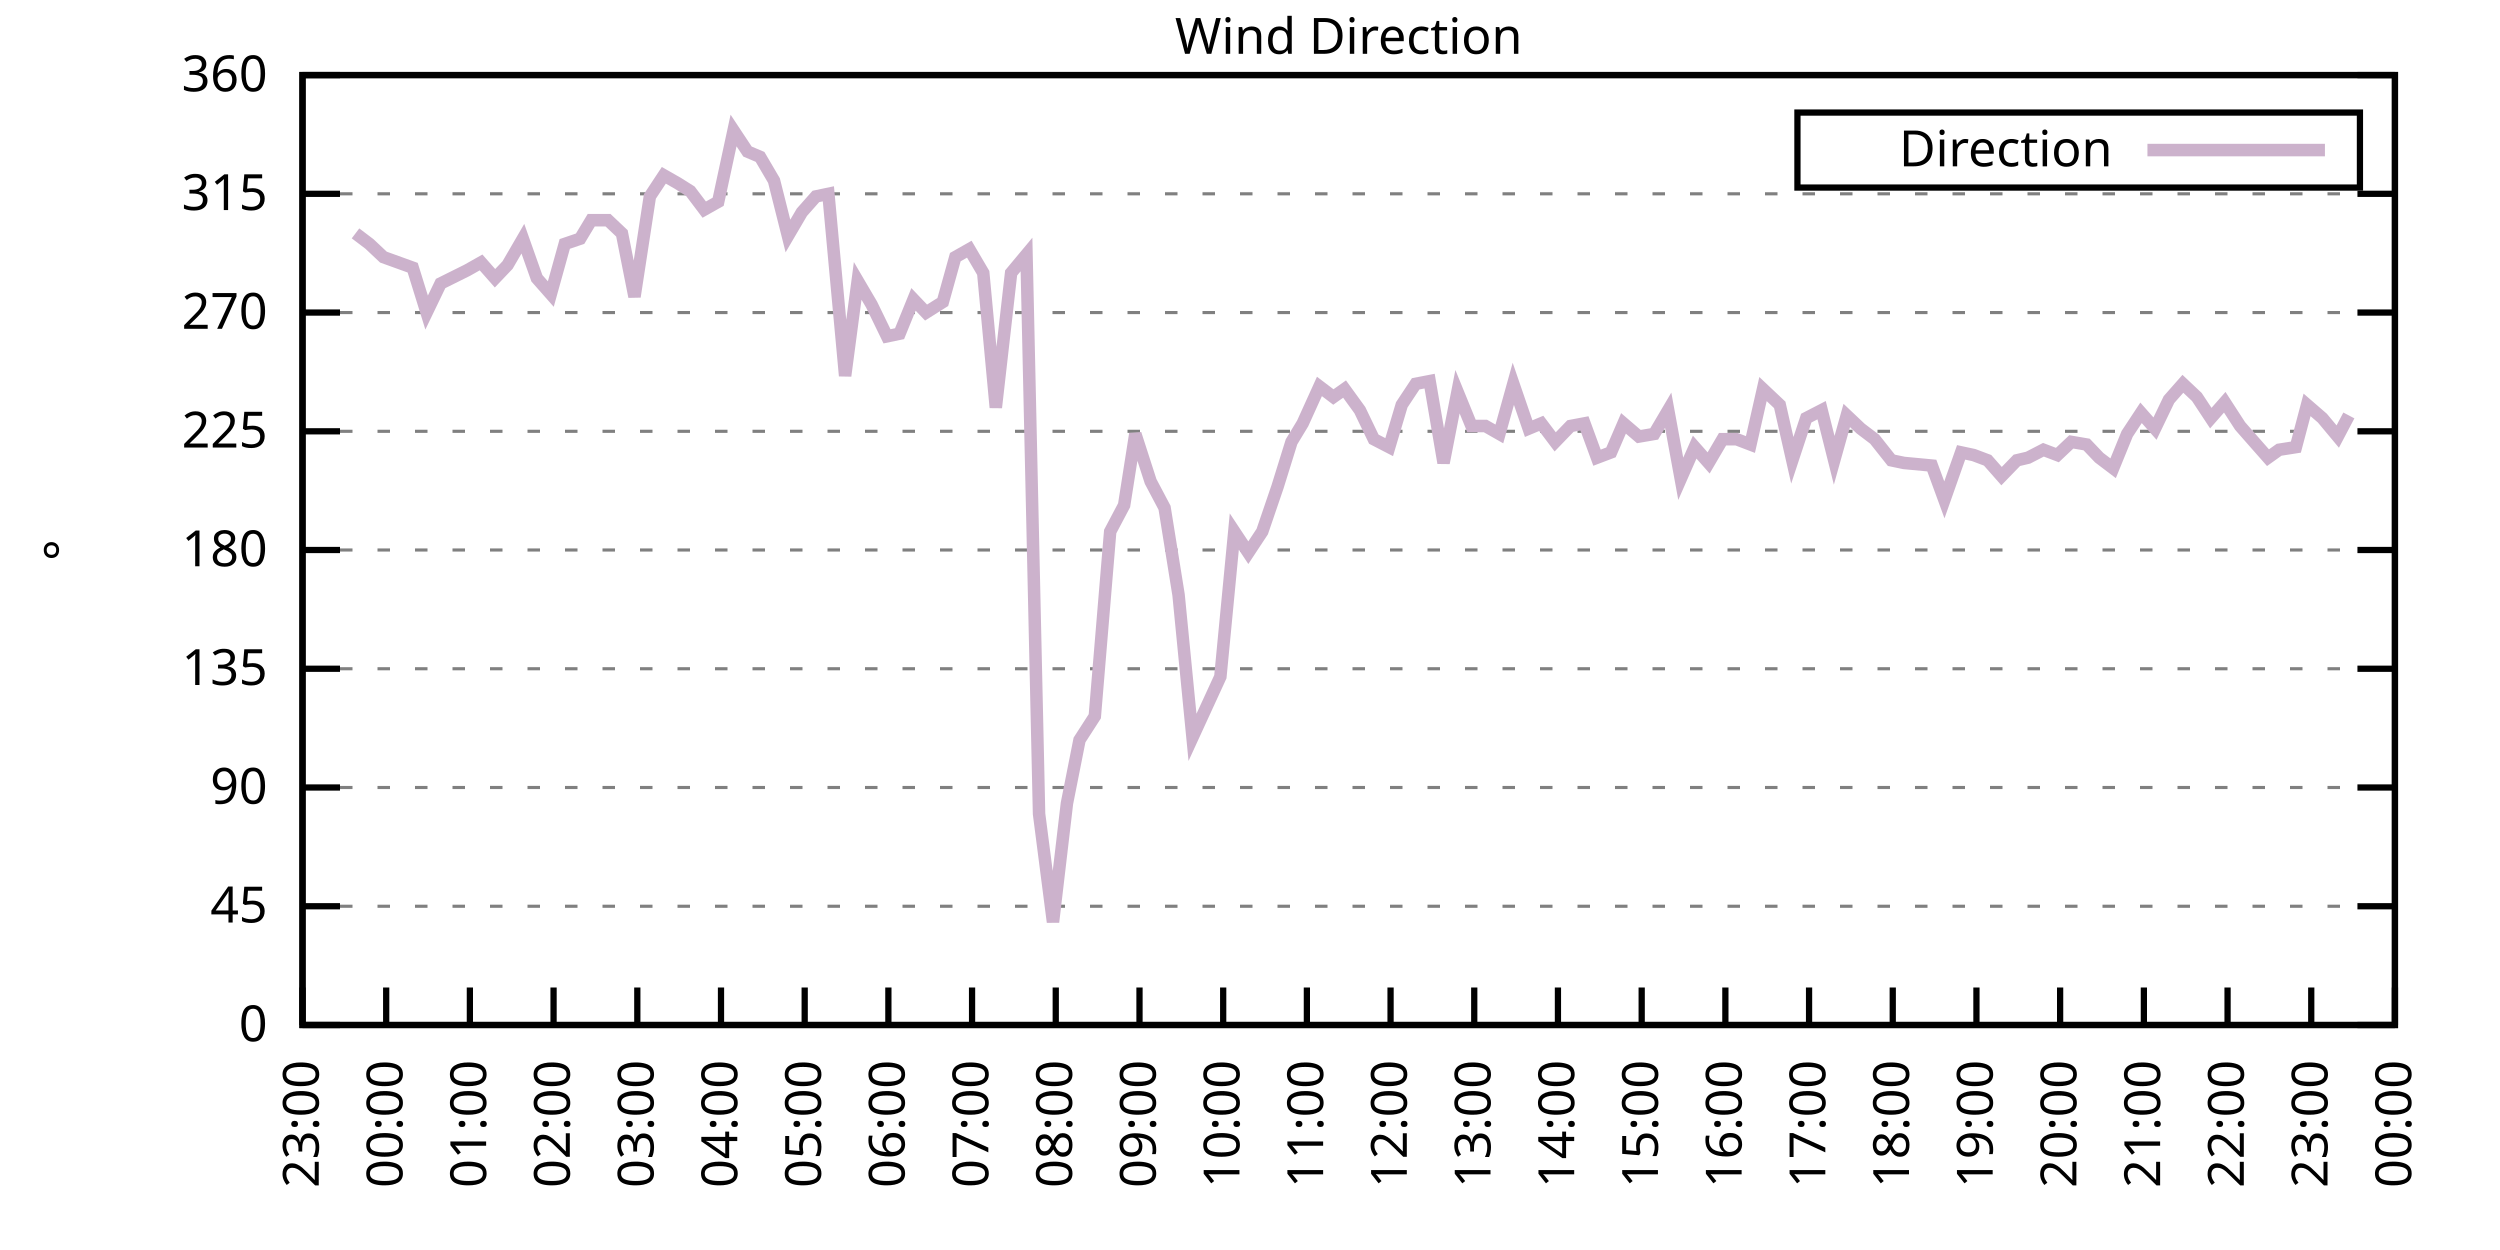
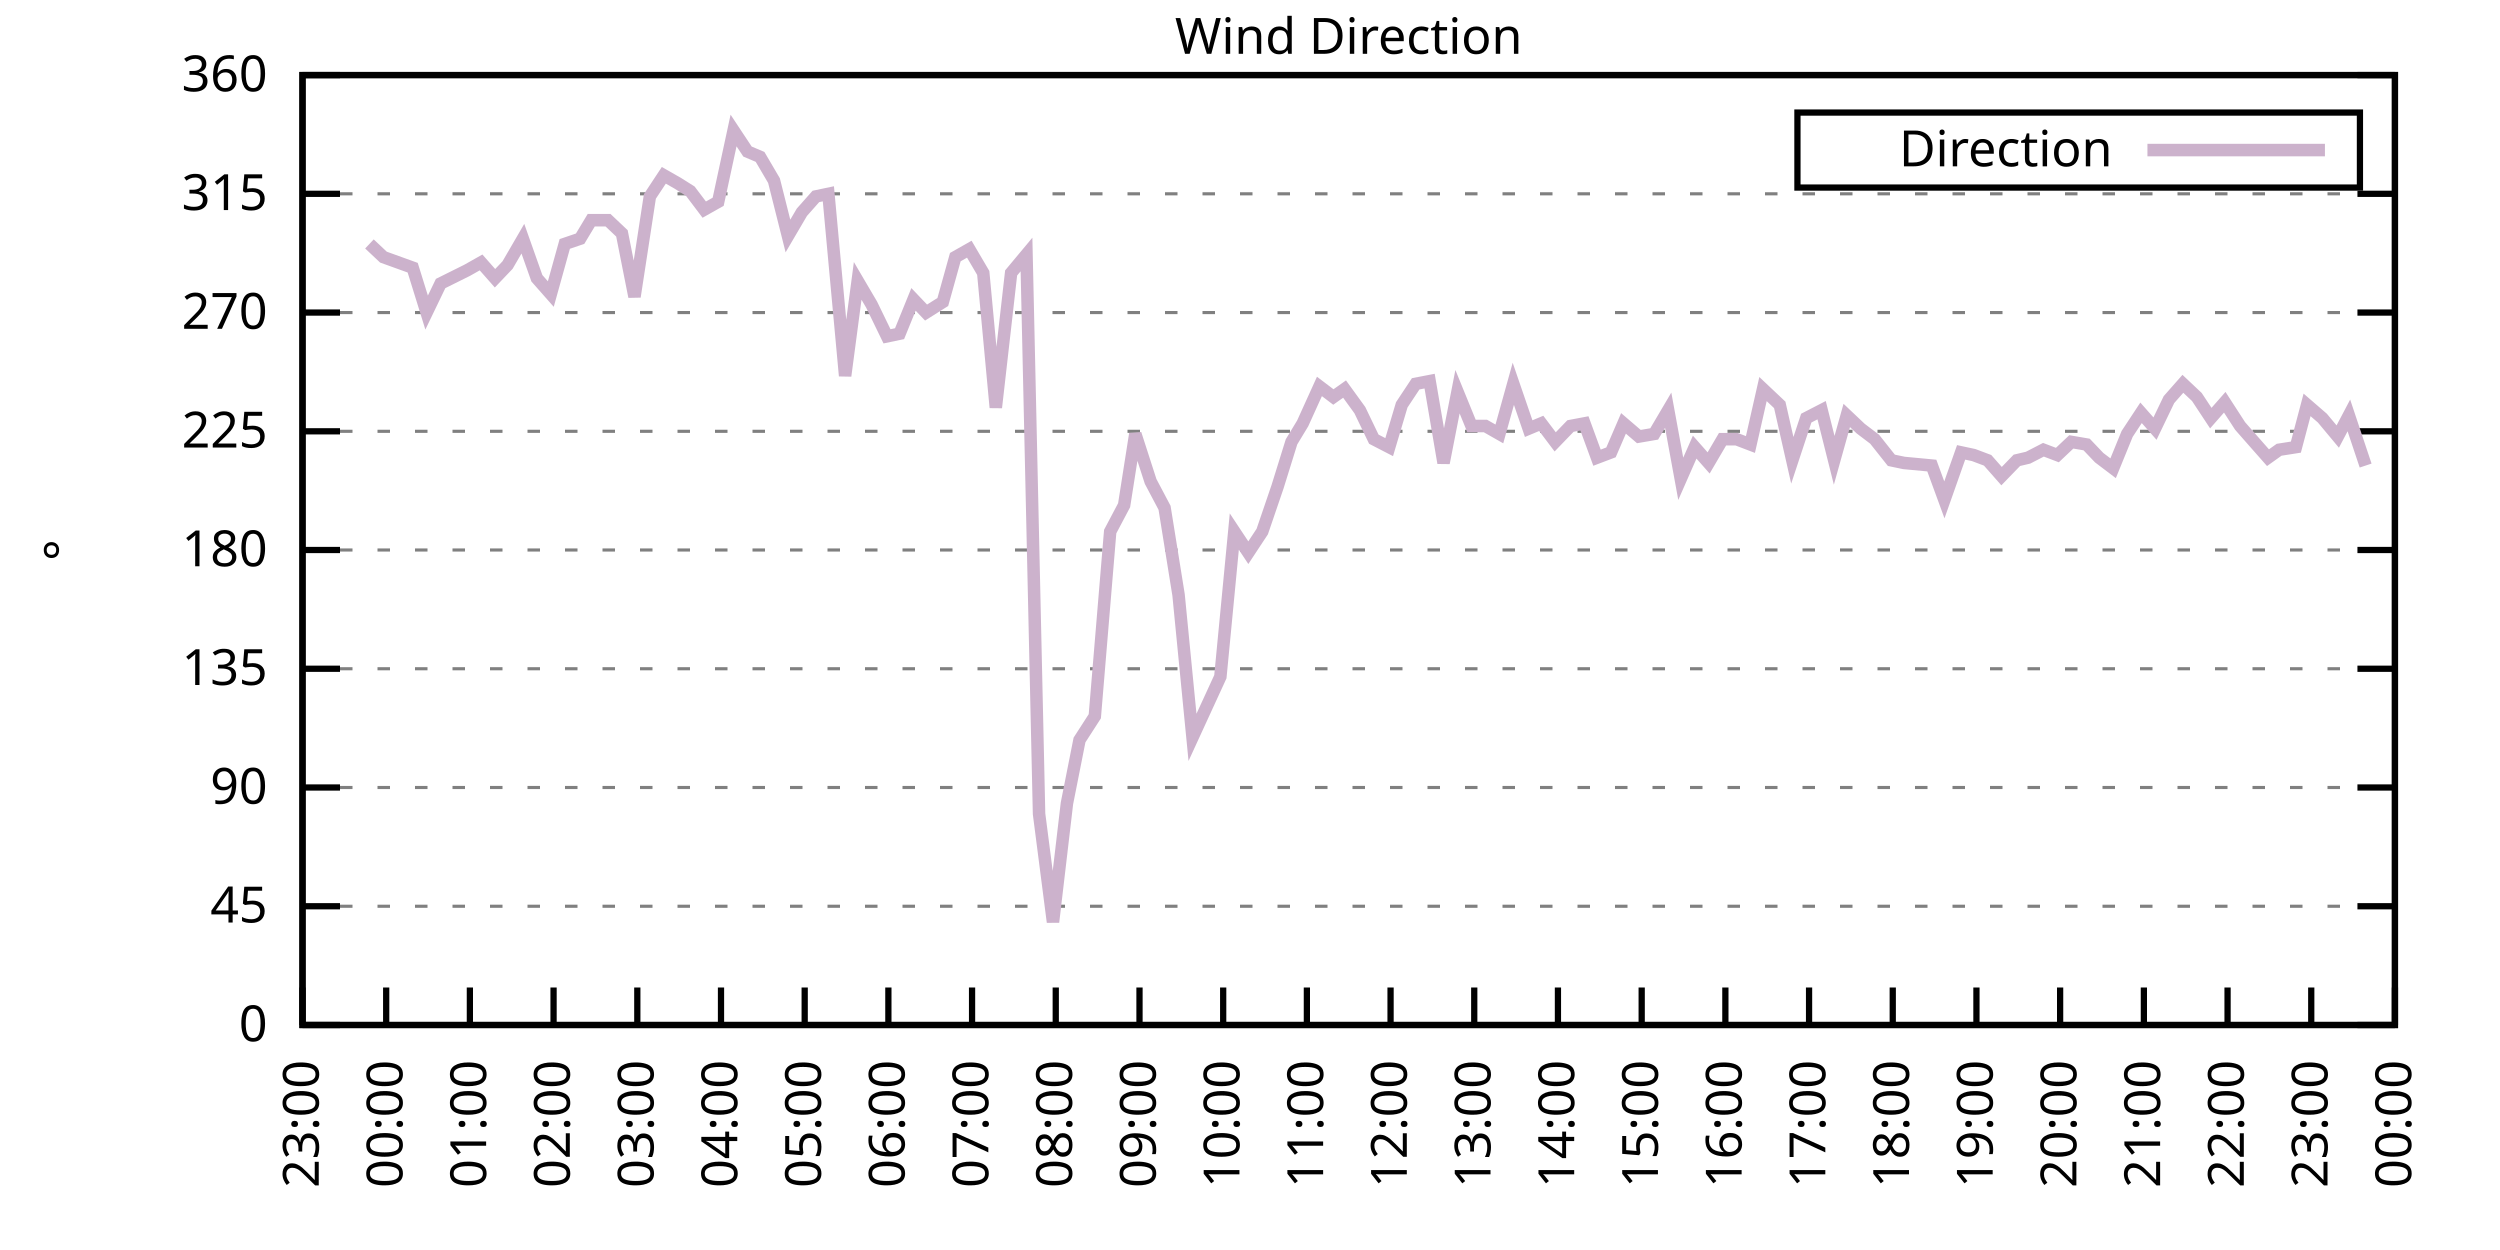
<svg xmlns="http://www.w3.org/2000/svg" xmlns:xlink="http://www.w3.org/1999/xlink" width="400" height="200" viewBox="0 0 400 200">
  <g id="gnuplot_canvas">
    <rect x="0" y="0" width="400" height="200" fill="none" />
    <defs>
      <circle id="gpDot" r="0.5" stroke-width="0.5" stroke="currentColor" />
      <path id="gpPt0" stroke-width="0.333" stroke="currentColor" d="M-1,0 h2 M0,-1 v2" />
      <path id="gpPt1" stroke-width="0.333" stroke="currentColor" d="M-1,-1 L1,1 M1,-1 L-1,1" />
      <path id="gpPt2" stroke-width="0.333" stroke="currentColor" d="M-1,0 L1,0 M0,-1 L0,1 M-1,-1 L1,1 M-1,1 L1,-1" />
      <rect id="gpPt3" stroke-width="0.333" stroke="currentColor" x="-1" y="-1" width="2" height="2" />
      <rect id="gpPt4" stroke-width="0.333" stroke="currentColor" fill="currentColor" x="-1" y="-1" width="2" height="2" />
      <circle id="gpPt5" stroke-width="0.333" stroke="currentColor" cx="0" cy="0" r="1" />
      <use xlink:href="#gpPt5" id="gpPt6" fill="currentColor" stroke="none" />
      <path id="gpPt7" stroke-width="0.333" stroke="currentColor" d="M0,-1.33 L-1.33,0.67 L1.33,0.67 z" />
      <use xlink:href="#gpPt7" id="gpPt8" fill="currentColor" stroke="none" />
      <use xlink:href="#gpPt7" id="gpPt9" stroke="currentColor" transform="rotate(180)" />
      <use xlink:href="#gpPt9" id="gpPt10" fill="currentColor" stroke="none" />
      <use xlink:href="#gpPt3" id="gpPt11" stroke="currentColor" transform="rotate(45)" />
      <use xlink:href="#gpPt11" id="gpPt12" fill="currentColor" stroke="none" />
      <path id="gpPt13" stroke-width="0.333" stroke="currentColor" d="M0,1.330 L1.265,0.411 L0.782,-1.067 L-0.782,-1.076 L-1.265,0.411 z" />
      <use xlink:href="#gpPt13" id="gpPt14" fill="currentColor" stroke="none" />
      <filter id="textbox" filterUnits="objectBoundingBox" x="0" y="0" height="1" width="1">
        <feFlood flood-color="white" flood-opacity="1" result="bgnd" />
        <feComposite in="SourceGraphic" in2="bgnd" operator="atop" />
      </filter>
      <filter id="greybox" filterUnits="objectBoundingBox" x="0" y="0" height="1" width="1">
        <feFlood flood-color="lightgrey" flood-opacity="1" result="grey" />
        <feComposite in="SourceGraphic" in2="grey" operator="atop" />
      </filter>
    </defs>
    <g fill="none" color="white" stroke="currentColor" stroke-width="1.00" stroke-linecap="butt" stroke-linejoin="miter">
</g>
    <g fill="none" color="black" stroke="currentColor" stroke-width="1.00" stroke-linecap="butt" stroke-linejoin="miter">
      <g stroke="none" shape-rendering="crispEdges">
        <polygon fill="rgb(255, 255, 255)" points="48.40,164.00 383.18,164.00 383.18,12.02 48.40,12.02 " />
      </g>
    </g>
    <g fill="none" color="black" stroke="currentColor" stroke-width="1.00" stroke-linecap="butt" stroke-linejoin="miter">
</g>
    <g fill="none" color="black" stroke="black" stroke-width="0.50" stroke-linecap="butt" stroke-linejoin="miter">
</g>
    <g fill="none" color="gray" stroke="currentColor" stroke-width="0.50" stroke-linecap="butt" stroke-linejoin="miter">
      <path stroke="gray" stroke-dasharray="2,4" class="gridline" d="M48.40,164.00 L383.19,164.00  " />
    </g>
    <g fill="none" color="gray" stroke="gray" stroke-width="1.00" stroke-linecap="butt" stroke-linejoin="miter">
</g>
    <g fill="none" color="black" stroke="currentColor" stroke-width="1.00" stroke-linecap="butt" stroke-linejoin="miter">
      <path stroke="black" d="M48.40,164.00 L54.40,164.00 M383.19,164.00 L377.19,164.00  " />
      <g transform="translate(42.80,166.60)" stroke="none" fill="black" font-family="Sans" font-size="8.00" text-anchor="end">
        <text>
          <tspan font-family="Sans"> 0</tspan>
        </text>
      </g>
    </g>
    <g fill="none" color="black" stroke="currentColor" stroke-width="1.00" stroke-linecap="butt" stroke-linejoin="miter">
</g>
    <g fill="none" color="black" stroke="black" stroke-width="0.50" stroke-linecap="butt" stroke-linejoin="miter">
</g>
    <g fill="none" color="gray" stroke="currentColor" stroke-width="0.50" stroke-linecap="butt" stroke-linejoin="miter">
      <path stroke="gray" stroke-dasharray="2,4" class="gridline" d="M48.40,145.00 L383.19,145.00  " />
    </g>
    <g fill="none" color="gray" stroke="gray" stroke-width="1.00" stroke-linecap="butt" stroke-linejoin="miter">
</g>
    <g fill="none" color="black" stroke="currentColor" stroke-width="1.00" stroke-linecap="butt" stroke-linejoin="miter">
      <path stroke="black" d="M48.40,145.00 L54.40,145.00 M383.19,145.00 L377.19,145.00  " />
      <g transform="translate(42.80,147.60)" stroke="none" fill="black" font-family="Sans" font-size="8.00" text-anchor="end">
        <text>
          <tspan font-family="Sans"> 45</tspan>
        </text>
      </g>
    </g>
    <g fill="none" color="black" stroke="currentColor" stroke-width="1.00" stroke-linecap="butt" stroke-linejoin="miter">
</g>
    <g fill="none" color="black" stroke="black" stroke-width="0.50" stroke-linecap="butt" stroke-linejoin="miter">
</g>
    <g fill="none" color="gray" stroke="currentColor" stroke-width="0.50" stroke-linecap="butt" stroke-linejoin="miter">
      <path stroke="gray" stroke-dasharray="2,4" class="gridline" d="M48.40,126.00 L383.19,126.00  " />
    </g>
    <g fill="none" color="gray" stroke="gray" stroke-width="1.00" stroke-linecap="butt" stroke-linejoin="miter">
</g>
    <g fill="none" color="black" stroke="currentColor" stroke-width="1.00" stroke-linecap="butt" stroke-linejoin="miter">
      <path stroke="black" d="M48.40,126.00 L54.40,126.00 M383.19,126.00 L377.19,126.00  " />
      <g transform="translate(42.80,128.60)" stroke="none" fill="black" font-family="Sans" font-size="8.00" text-anchor="end">
        <text>
          <tspan font-family="Sans"> 90</tspan>
        </text>
      </g>
    </g>
    <g fill="none" color="black" stroke="currentColor" stroke-width="1.00" stroke-linecap="butt" stroke-linejoin="miter">
</g>
    <g fill="none" color="black" stroke="black" stroke-width="0.50" stroke-linecap="butt" stroke-linejoin="miter">
</g>
    <g fill="none" color="gray" stroke="currentColor" stroke-width="0.50" stroke-linecap="butt" stroke-linejoin="miter">
      <path stroke="gray" stroke-dasharray="2,4" class="gridline" d="M48.40,107.00 L383.19,107.00  " />
    </g>
    <g fill="none" color="gray" stroke="gray" stroke-width="1.00" stroke-linecap="butt" stroke-linejoin="miter">
</g>
    <g fill="none" color="black" stroke="currentColor" stroke-width="1.00" stroke-linecap="butt" stroke-linejoin="miter">
      <path stroke="black" d="M48.40,107.00 L54.40,107.00 M383.19,107.00 L377.19,107.00  " />
      <g transform="translate(42.80,109.60)" stroke="none" fill="black" font-family="Sans" font-size="8.00" text-anchor="end">
        <text>
          <tspan font-family="Sans"> 135</tspan>
        </text>
      </g>
    </g>
    <g fill="none" color="black" stroke="currentColor" stroke-width="1.00" stroke-linecap="butt" stroke-linejoin="miter">
</g>
    <g fill="none" color="black" stroke="black" stroke-width="0.50" stroke-linecap="butt" stroke-linejoin="miter">
</g>
    <g fill="none" color="gray" stroke="currentColor" stroke-width="0.50" stroke-linecap="butt" stroke-linejoin="miter">
      <path stroke="gray" stroke-dasharray="2,4" class="gridline" d="M48.40,88.00 L383.19,88.00  " />
    </g>
    <g fill="none" color="gray" stroke="gray" stroke-width="1.00" stroke-linecap="butt" stroke-linejoin="miter">
</g>
    <g fill="none" color="black" stroke="currentColor" stroke-width="1.00" stroke-linecap="butt" stroke-linejoin="miter">
      <path stroke="black" d="M48.40,88.00 L54.40,88.00 M383.19,88.00 L377.19,88.00  " />
      <g transform="translate(42.80,90.60)" stroke="none" fill="black" font-family="Sans" font-size="8.00" text-anchor="end">
        <text>
          <tspan font-family="Sans"> 180</tspan>
        </text>
      </g>
    </g>
    <g fill="none" color="black" stroke="currentColor" stroke-width="1.00" stroke-linecap="butt" stroke-linejoin="miter">
</g>
    <g fill="none" color="black" stroke="black" stroke-width="0.50" stroke-linecap="butt" stroke-linejoin="miter">
</g>
    <g fill="none" color="gray" stroke="currentColor" stroke-width="0.50" stroke-linecap="butt" stroke-linejoin="miter">
      <path stroke="gray" stroke-dasharray="2,4" class="gridline" d="M48.40,69.01 L383.19,69.01  " />
    </g>
    <g fill="none" color="gray" stroke="gray" stroke-width="1.00" stroke-linecap="butt" stroke-linejoin="miter">
</g>
    <g fill="none" color="black" stroke="currentColor" stroke-width="1.00" stroke-linecap="butt" stroke-linejoin="miter">
      <path stroke="black" d="M48.40,69.01 L54.40,69.01 M383.19,69.01 L377.19,69.01  " />
      <g transform="translate(42.80,71.61)" stroke="none" fill="black" font-family="Sans" font-size="8.00" text-anchor="end">
        <text>
          <tspan font-family="Sans"> 225</tspan>
        </text>
      </g>
    </g>
    <g fill="none" color="black" stroke="currentColor" stroke-width="1.00" stroke-linecap="butt" stroke-linejoin="miter">
</g>
    <g fill="none" color="black" stroke="black" stroke-width="0.50" stroke-linecap="butt" stroke-linejoin="miter">
</g>
    <g fill="none" color="gray" stroke="currentColor" stroke-width="0.50" stroke-linecap="butt" stroke-linejoin="miter">
      <path stroke="gray" stroke-dasharray="2,4" class="gridline" d="M48.40,50.01 L383.19,50.01  " />
    </g>
    <g fill="none" color="gray" stroke="gray" stroke-width="1.00" stroke-linecap="butt" stroke-linejoin="miter">
</g>
    <g fill="none" color="black" stroke="currentColor" stroke-width="1.00" stroke-linecap="butt" stroke-linejoin="miter">
      <path stroke="black" d="M48.40,50.01 L54.40,50.01 M383.19,50.01 L377.19,50.01  " />
      <g transform="translate(42.80,52.61)" stroke="none" fill="black" font-family="Sans" font-size="8.00" text-anchor="end">
        <text>
          <tspan font-family="Sans"> 270</tspan>
        </text>
      </g>
    </g>
    <g fill="none" color="black" stroke="currentColor" stroke-width="1.00" stroke-linecap="butt" stroke-linejoin="miter">
</g>
    <g fill="none" color="black" stroke="black" stroke-width="0.50" stroke-linecap="butt" stroke-linejoin="miter">
</g>
    <g fill="none" color="gray" stroke="currentColor" stroke-width="0.50" stroke-linecap="butt" stroke-linejoin="miter">
      <path stroke="gray" stroke-dasharray="2,4" class="gridline" d="M48.40,31.01 L383.19,31.01  " />
    </g>
    <g fill="none" color="gray" stroke="gray" stroke-width="1.00" stroke-linecap="butt" stroke-linejoin="miter">
</g>
    <g fill="none" color="black" stroke="currentColor" stroke-width="1.00" stroke-linecap="butt" stroke-linejoin="miter">
      <path stroke="black" d="M48.40,31.01 L54.40,31.01 M383.19,31.01 L377.19,31.01  " />
      <g transform="translate(42.80,33.61)" stroke="none" fill="black" font-family="Sans" font-size="8.00" text-anchor="end">
        <text>
          <tspan font-family="Sans"> 315</tspan>
        </text>
      </g>
    </g>
    <g fill="none" color="black" stroke="currentColor" stroke-width="1.00" stroke-linecap="butt" stroke-linejoin="miter">
</g>
    <g fill="none" color="black" stroke="black" stroke-width="0.50" stroke-linecap="butt" stroke-linejoin="miter">
</g>
    <g fill="none" color="gray" stroke="currentColor" stroke-width="0.50" stroke-linecap="butt" stroke-linejoin="miter">
      <path stroke="gray" stroke-dasharray="2,4" class="gridline" d="M48.40,12.01 L383.19,12.01  " />
    </g>
    <g fill="none" color="gray" stroke="gray" stroke-width="1.00" stroke-linecap="butt" stroke-linejoin="miter">
</g>
    <g fill="none" color="black" stroke="currentColor" stroke-width="1.00" stroke-linecap="butt" stroke-linejoin="miter">
      <path stroke="black" d="M48.40,12.01 L54.40,12.01 M383.19,12.01 L377.19,12.01  " />
      <g transform="translate(42.80,14.61)" stroke="none" fill="black" font-family="Sans" font-size="8.00" text-anchor="end">
        <text>
          <tspan font-family="Sans"> 360</tspan>
        </text>
      </g>
    </g>
    <g fill="none" color="black" stroke="currentColor" stroke-width="1.00" stroke-linecap="butt" stroke-linejoin="miter">
      <path stroke="black" d="M48.40,164.00 L48.40,158.00  " />
      <g transform="translate(51.00,169.60) rotate(270.00)" stroke="none" fill="black" font-family="Sans" font-size="8.00" text-anchor="end">
        <text>
          <tspan font-family="Sans">23:00</tspan>
        </text>
      </g>
    </g>
    <g fill="none" color="black" stroke="currentColor" stroke-width="1.00" stroke-linecap="butt" stroke-linejoin="miter">
      <path stroke="black" d="M61.79,164.00 L61.79,158.00  " />
      <g transform="translate(64.39,169.60) rotate(270.00)" stroke="none" fill="black" font-family="Sans" font-size="8.00" text-anchor="end">
        <text>
          <tspan font-family="Sans">00:00</tspan>
        </text>
      </g>
    </g>
    <g fill="none" color="black" stroke="currentColor" stroke-width="1.00" stroke-linecap="butt" stroke-linejoin="miter">
      <path stroke="black" d="M75.18,164.00 L75.18,158.00  " />
      <g transform="translate(77.78,169.60) rotate(270.00)" stroke="none" fill="black" font-family="Sans" font-size="8.00" text-anchor="end">
        <text>
          <tspan font-family="Sans">01:00</tspan>
        </text>
      </g>
    </g>
    <g fill="none" color="black" stroke="currentColor" stroke-width="1.00" stroke-linecap="butt" stroke-linejoin="miter">
      <path stroke="black" d="M88.57,164.00 L88.57,158.00  " />
      <g transform="translate(91.17,169.60) rotate(270.00)" stroke="none" fill="black" font-family="Sans" font-size="8.00" text-anchor="end">
        <text>
          <tspan font-family="Sans">02:00</tspan>
        </text>
      </g>
    </g>
    <g fill="none" color="black" stroke="currentColor" stroke-width="1.00" stroke-linecap="butt" stroke-linejoin="miter">
      <path stroke="black" d="M101.97,164.00 L101.97,158.00  " />
      <g transform="translate(104.57,169.60) rotate(270.00)" stroke="none" fill="black" font-family="Sans" font-size="8.00" text-anchor="end">
        <text>
          <tspan font-family="Sans">03:00</tspan>
        </text>
      </g>
    </g>
    <g fill="none" color="black" stroke="currentColor" stroke-width="1.00" stroke-linecap="butt" stroke-linejoin="miter">
      <path stroke="black" d="M115.36,164.00 L115.36,158.00  " />
      <g transform="translate(117.96,169.60) rotate(270.00)" stroke="none" fill="black" font-family="Sans" font-size="8.00" text-anchor="end">
        <text>
          <tspan font-family="Sans">04:00</tspan>
        </text>
      </g>
    </g>
    <g fill="none" color="black" stroke="currentColor" stroke-width="1.00" stroke-linecap="butt" stroke-linejoin="miter">
      <path stroke="black" d="M128.75,164.00 L128.75,158.00  " />
      <g transform="translate(131.35,169.60) rotate(270.00)" stroke="none" fill="black" font-family="Sans" font-size="8.00" text-anchor="end">
        <text>
          <tspan font-family="Sans">05:00</tspan>
        </text>
      </g>
    </g>
    <g fill="none" color="black" stroke="currentColor" stroke-width="1.00" stroke-linecap="butt" stroke-linejoin="miter">
      <path stroke="black" d="M142.14,164.00 L142.14,158.00  " />
      <g transform="translate(144.74,169.60) rotate(270.00)" stroke="none" fill="black" font-family="Sans" font-size="8.00" text-anchor="end">
        <text>
          <tspan font-family="Sans">06:00</tspan>
        </text>
      </g>
    </g>
    <g fill="none" color="black" stroke="currentColor" stroke-width="1.00" stroke-linecap="butt" stroke-linejoin="miter">
      <path stroke="black" d="M155.53,164.00 L155.53,158.00  " />
      <g transform="translate(158.13,169.60) rotate(270.00)" stroke="none" fill="black" font-family="Sans" font-size="8.00" text-anchor="end">
        <text>
          <tspan font-family="Sans">07:00</tspan>
        </text>
      </g>
    </g>
    <g fill="none" color="black" stroke="currentColor" stroke-width="1.00" stroke-linecap="butt" stroke-linejoin="miter">
      <path stroke="black" d="M168.92,164.00 L168.92,158.00  " />
      <g transform="translate(171.52,169.60) rotate(270.00)" stroke="none" fill="black" font-family="Sans" font-size="8.00" text-anchor="end">
        <text>
          <tspan font-family="Sans">08:00</tspan>
        </text>
      </g>
    </g>
    <g fill="none" color="black" stroke="currentColor" stroke-width="1.00" stroke-linecap="butt" stroke-linejoin="miter">
      <path stroke="black" d="M182.32,164.00 L182.32,158.00  " />
      <g transform="translate(184.92,169.60) rotate(270.00)" stroke="none" fill="black" font-family="Sans" font-size="8.00" text-anchor="end">
        <text>
          <tspan font-family="Sans">09:00</tspan>
        </text>
      </g>
    </g>
    <g fill="none" color="black" stroke="currentColor" stroke-width="1.00" stroke-linecap="butt" stroke-linejoin="miter">
      <path stroke="black" d="M195.71,164.00 L195.71,158.00  " />
      <g transform="translate(198.31,169.60) rotate(270.00)" stroke="none" fill="black" font-family="Sans" font-size="8.00" text-anchor="end">
        <text>
          <tspan font-family="Sans">10:00</tspan>
        </text>
      </g>
    </g>
    <g fill="none" color="black" stroke="currentColor" stroke-width="1.00" stroke-linecap="butt" stroke-linejoin="miter">
      <path stroke="black" d="M209.10,164.00 L209.10,158.00  " />
      <g transform="translate(211.70,169.60) rotate(270.00)" stroke="none" fill="black" font-family="Sans" font-size="8.00" text-anchor="end">
        <text>
          <tspan font-family="Sans">11:00</tspan>
        </text>
      </g>
    </g>
    <g fill="none" color="black" stroke="currentColor" stroke-width="1.00" stroke-linecap="butt" stroke-linejoin="miter">
      <path stroke="black" d="M222.49,164.00 L222.49,158.00  " />
      <g transform="translate(225.09,169.60) rotate(270.00)" stroke="none" fill="black" font-family="Sans" font-size="8.00" text-anchor="end">
        <text>
          <tspan font-family="Sans">12:00</tspan>
        </text>
      </g>
    </g>
    <g fill="none" color="black" stroke="currentColor" stroke-width="1.00" stroke-linecap="butt" stroke-linejoin="miter">
      <path stroke="black" d="M235.88,164.00 L235.88,158.00  " />
      <g transform="translate(238.48,169.60) rotate(270.00)" stroke="none" fill="black" font-family="Sans" font-size="8.00" text-anchor="end">
        <text>
          <tspan font-family="Sans">13:00</tspan>
        </text>
      </g>
    </g>
    <g fill="none" color="black" stroke="currentColor" stroke-width="1.00" stroke-linecap="butt" stroke-linejoin="miter">
      <path stroke="black" d="M249.27,164.00 L249.27,158.00  " />
      <g transform="translate(251.87,169.60) rotate(270.00)" stroke="none" fill="black" font-family="Sans" font-size="8.00" text-anchor="end">
        <text>
          <tspan font-family="Sans">14:00</tspan>
        </text>
      </g>
    </g>
    <g fill="none" color="black" stroke="currentColor" stroke-width="1.00" stroke-linecap="butt" stroke-linejoin="miter">
      <path stroke="black" d="M262.67,164.00 L262.67,158.00  " />
      <g transform="translate(265.27,169.60) rotate(270.00)" stroke="none" fill="black" font-family="Sans" font-size="8.00" text-anchor="end">
        <text>
          <tspan font-family="Sans">15:00</tspan>
        </text>
      </g>
    </g>
    <g fill="none" color="black" stroke="currentColor" stroke-width="1.00" stroke-linecap="butt" stroke-linejoin="miter">
      <path stroke="black" d="M276.06,164.00 L276.06,158.00  " />
      <g transform="translate(278.66,169.60) rotate(270.00)" stroke="none" fill="black" font-family="Sans" font-size="8.00" text-anchor="end">
        <text>
          <tspan font-family="Sans">16:00</tspan>
        </text>
      </g>
    </g>
    <g fill="none" color="black" stroke="currentColor" stroke-width="1.00" stroke-linecap="butt" stroke-linejoin="miter">
      <path stroke="black" d="M289.45,164.00 L289.45,158.00  " />
      <g transform="translate(292.05,169.60) rotate(270.00)" stroke="none" fill="black" font-family="Sans" font-size="8.00" text-anchor="end">
        <text>
          <tspan font-family="Sans">17:00</tspan>
        </text>
      </g>
    </g>
    <g fill="none" color="black" stroke="currentColor" stroke-width="1.00" stroke-linecap="butt" stroke-linejoin="miter">
      <path stroke="black" d="M302.84,164.00 L302.84,158.00  " />
      <g transform="translate(305.44,169.60) rotate(270.00)" stroke="none" fill="black" font-family="Sans" font-size="8.00" text-anchor="end">
        <text>
          <tspan font-family="Sans">18:00</tspan>
        </text>
      </g>
    </g>
    <g fill="none" color="black" stroke="currentColor" stroke-width="1.00" stroke-linecap="butt" stroke-linejoin="miter">
      <path stroke="black" d="M316.23,164.00 L316.23,158.00  " />
      <g transform="translate(318.83,169.60) rotate(270.00)" stroke="none" fill="black" font-family="Sans" font-size="8.00" text-anchor="end">
        <text>
          <tspan font-family="Sans">19:00</tspan>
        </text>
      </g>
    </g>
    <g fill="none" color="black" stroke="currentColor" stroke-width="1.00" stroke-linecap="butt" stroke-linejoin="miter">
      <path stroke="black" d="M329.62,164.00 L329.62,158.00  " />
      <g transform="translate(332.22,169.60) rotate(270.00)" stroke="none" fill="black" font-family="Sans" font-size="8.00" text-anchor="end">
        <text>
          <tspan font-family="Sans">20:00</tspan>
        </text>
      </g>
    </g>
    <g fill="none" color="black" stroke="currentColor" stroke-width="1.00" stroke-linecap="butt" stroke-linejoin="miter">
      <path stroke="black" d="M343.02,164.00 L343.02,158.00  " />
      <g transform="translate(345.62,169.60) rotate(270.00)" stroke="none" fill="black" font-family="Sans" font-size="8.00" text-anchor="end">
        <text>
          <tspan font-family="Sans">21:00</tspan>
        </text>
      </g>
    </g>
    <g fill="none" color="black" stroke="currentColor" stroke-width="1.00" stroke-linecap="butt" stroke-linejoin="miter">
      <path stroke="black" d="M356.41,164.00 L356.41,158.00  " />
      <g transform="translate(359.01,169.60) rotate(270.00)" stroke="none" fill="black" font-family="Sans" font-size="8.00" text-anchor="end">
        <text>
          <tspan font-family="Sans">22:00</tspan>
        </text>
      </g>
    </g>
    <g fill="none" color="black" stroke="currentColor" stroke-width="1.00" stroke-linecap="butt" stroke-linejoin="miter">
      <path stroke="black" d="M369.80,164.00 L369.80,158.00  " />
      <g transform="translate(372.40,169.60) rotate(270.00)" stroke="none" fill="black" font-family="Sans" font-size="8.00" text-anchor="end">
        <text>
          <tspan font-family="Sans">23:00</tspan>
        </text>
      </g>
    </g>
    <g fill="none" color="black" stroke="currentColor" stroke-width="1.00" stroke-linecap="butt" stroke-linejoin="miter">
      <path stroke="black" d="M383.19,164.00 L383.19,158.00  " />
      <g transform="translate(385.79,169.60) rotate(270.00)" stroke="none" fill="black" font-family="Sans" font-size="8.00" text-anchor="end">
        <text>
          <tspan font-family="Sans">00:00</tspan>
        </text>
      </g>
    </g>
    <g fill="none" color="black" stroke="currentColor" stroke-width="1.00" stroke-linecap="butt" stroke-linejoin="miter">
</g>
    <g fill="none" color="black" stroke="currentColor" stroke-width="1.00" stroke-linecap="butt" stroke-linejoin="miter">
      <path stroke="black" d="M48.40,12.01 L48.40,164.00 L383.19,164.00 L383.19,12.01 L48.40,12.01 Z  " />
    </g>
    <g fill="none" color="black" stroke="currentColor" stroke-width="1.00" stroke-linecap="butt" stroke-linejoin="miter">
</g>
    <g fill="none" color="black" stroke="currentColor" stroke-width="1.00" stroke-linecap="butt" stroke-linejoin="miter">
      <path stroke="black" d="M287.59,30.01 L287.59,18.01 L377.59,18.01 L377.59,30.01 L287.59,30.01 Z  " />
    </g>
    <g id="Wind_direction_plot_1">
      <g fill="none" color="white" stroke="black" stroke-width="2.00" stroke-linecap="butt" stroke-linejoin="miter">
</g>
      <g fill="none" color="black" stroke="currentColor" stroke-width="2.00" stroke-linecap="butt" stroke-linejoin="miter">
        <g transform="translate(337.99,26.61)" stroke="none" fill="black" font-family="Sans" font-size="8.00" text-anchor="end">
          <text>
            <tspan font-family="Sans">Direction</tspan>
          </text>
        </g>
      </g>
      <g fill="none" color="black" stroke="currentColor" stroke-width="2.00" stroke-linecap="butt" stroke-linejoin="miter">
-         <path stroke="rgb(204, 178, 204)" d="M343.59,24.01 L371.99,24.01 M56.88,37.34 L59.11,39.03 L61.35,41.14 L66.03,42.83 L68.26,50.01 L70.50,45.36   L74.74,43.25 L76.97,41.99 L79.20,44.52 L81.21,42.41 L83.66,38.19 L85.90,44.52 L88.13,47.05 L90.36,39.03   L92.82,38.19 L94.60,35.23 L97.28,35.23 L99.51,37.34 L101.52,47.47 L103.98,31.43 L106.21,28.05 L108.44,29.32   L110.45,30.59 L112.68,33.54 L114.91,32.28 L117.37,20.88 L119.60,24.25 L121.61,25.10 L123.84,28.90 L126.07,37.76   L128.30,33.96 L130.54,31.43 L132.54,31.01 L135.22,60.14 L137.23,44.94 L139.46,48.74 L141.92,53.81 L143.93,53.39   L146.16,47.90 L148.17,50.01 L150.85,48.32 L152.85,41.14 L155.09,39.87 L157.32,43.67 L159.33,65.21 L161.78,43.67   L164.24,40.72 L166.25,130.22 L168.48,147.53 L170.71,128.54 L172.72,118.40 L175.17,114.60 L177.63,85.05 L179.86,80.83   L181.65,69.43 L184.10,77.03 L186.33,81.25 L188.57,95.18 L190.80,117.98 L195.26,108.27 L197.49,85.05 L199.73,88.43   L201.96,85.05 L204.41,77.87 L206.64,70.70 L208.43,67.74 L211.11,61.83 L213.34,63.52 L215.13,62.25 L217.58,65.63   L219.81,70.27 L222.27,71.54 L224.28,64.78 L226.51,61.41 L228.74,60.98 L230.97,74.07 L233.20,62.67 L235.44,68.16   L237.67,68.16 L239.90,69.43 L242.13,61.41 L244.59,68.58 L246.60,67.74 L248.83,70.70 L251.28,68.16 L253.51,67.74   L255.52,73.23 L257.76,72.38 L259.76,67.74 L262.22,69.85 L264.67,69.43 L266.91,65.63 L268.92,76.61 L271.15,71.54   L273.38,74.07 L275.61,70.27 L277.84,70.27 L280.07,71.12 L282.08,62.25 L284.76,64.78 L286.77,73.65 L289.00,66.90   L291.46,65.63 L293.47,73.65 L295.48,66.47 L297.71,68.58 L299.94,70.27 L302.62,73.65 L304.63,74.07 L309.09,74.49   L311.10,79.98 L313.78,72.38 L315.79,72.81 L318.02,73.65 L320.25,76.18 L322.70,73.65 L324.49,73.23 L326.95,71.96   L329.18,72.81 L331.41,70.70 L333.86,71.12 L335.87,73.23 L338.10,74.92 L340.34,69.43 L342.57,66.05 L344.80,68.58   L347.03,63.94 L349.26,61.41 L351.50,63.52 L353.73,66.90 L355.96,64.36 L358.42,68.16 L360.65,70.70 L362.88,73.23   L364.66,71.96 L367.34,71.54 L369.13,64.78 L371.58,66.90 L374.04,69.85 L375.82,66.47  " />
+         <path stroke="rgb(204, 178, 204)" d="M343.59,24.01 L371.99,24.01 M59.11,39.03 L61.35,41.14 L66.03,42.83 L68.26,50.01 L70.50,45.36 L74.74,43.25   L76.97,41.99 L79.20,44.52 L81.21,42.41 L83.66,38.19 L85.90,44.52 L88.13,47.05 L90.36,39.03 L92.82,38.19   L94.60,35.23 L97.28,35.23 L99.51,37.34 L101.52,47.47 L103.98,31.43 L106.21,28.05 L108.44,29.32 L110.45,30.59   L112.68,33.54 L114.91,32.28 L117.37,20.88 L119.60,24.25 L121.61,25.10 L123.84,28.90 L126.07,37.76 L128.30,33.96   L130.54,31.43 L132.54,31.01 L135.22,60.14 L137.23,44.94 L139.46,48.74 L141.92,53.81 L143.93,53.39 L146.16,47.90   L148.17,50.01 L150.85,48.32 L152.85,41.14 L155.09,39.87 L157.32,43.67 L159.33,65.21 L161.78,43.67 L164.24,40.72   L166.25,130.22 L168.48,147.53 L170.71,128.54 L172.72,118.40 L175.17,114.60 L177.63,85.05 L179.86,80.83 L181.65,69.43   L184.10,77.03 L186.33,81.25 L188.57,95.18 L190.80,117.98 L195.26,108.27 L197.49,85.05 L199.73,88.43 L201.96,85.05   L204.41,77.87 L206.64,70.70 L208.43,67.74 L211.11,61.83 L213.34,63.52 L215.13,62.25 L217.58,65.63 L219.81,70.27   L222.27,71.54 L224.28,64.78 L226.51,61.41 L228.74,60.98 L230.97,74.07 L233.20,62.67 L235.44,68.16 L237.67,68.16   L239.90,69.43 L242.13,61.41 L244.59,68.58 L246.60,67.74 L248.83,70.70 L251.28,68.16 L253.51,67.74 L255.52,73.23   L257.76,72.38 L259.76,67.74 L262.22,69.85 L264.67,69.43 L266.91,65.63 L268.92,76.61 L271.15,71.54 L273.38,74.07   L275.61,70.27 L277.84,70.27 L280.07,71.12 L282.08,62.25 L284.76,64.78 L286.77,73.65 L289.00,66.90 L291.46,65.63   L293.47,73.65 L295.48,66.47 L297.71,68.58 L299.94,70.27 L302.62,73.65 L304.63,74.07 L309.09,74.49 L311.10,79.98   L313.78,72.38 L315.79,72.81 L318.02,73.65 L320.25,76.18 L322.70,73.65 L324.49,73.23 L326.95,71.96 L329.18,72.81   L331.41,70.70 L333.86,71.12 L335.87,73.23 L338.10,74.92 L340.34,69.43 L342.57,66.05 L344.80,68.58 L347.03,63.94   L349.26,61.41 L351.50,63.52 L353.73,66.90 L355.96,64.36 L358.42,68.16 L360.65,70.70 L362.88,73.23 L364.66,71.96   L367.34,71.54 L369.13,64.78 L371.58,66.90 L374.04,69.85 L375.82,66.47 L378.50,74.49  " />
      </g>
    </g>
    <g fill="none" color="black" stroke="currentColor" stroke-width="2.00" stroke-linecap="butt" stroke-linejoin="miter">
</g>
    <g fill="none" color="black" stroke="black" stroke-width="1.00" stroke-linecap="butt" stroke-linejoin="miter">
</g>
    <g fill="none" color="black" stroke="currentColor" stroke-width="1.00" stroke-linecap="butt" stroke-linejoin="miter">
      <path stroke="black" d="M48.40,12.01 L48.40,164.00 L383.19,164.00 L383.19,12.01 L48.40,12.01 Z  " />
      <g transform="translate(12.80,88.01) rotate(270.00)" stroke="none" fill="black" font-family="Sans" font-size="8.00" text-anchor="middle">
        <text>
          <tspan font-family="Sans">°</tspan>
        </text>
      </g>
    </g>
    <g fill="none" color="black" stroke="currentColor" stroke-width="1.00" stroke-linecap="butt" stroke-linejoin="miter">
</g>
    <g fill="none" color="black" stroke="currentColor" stroke-width="1.00" stroke-linecap="butt" stroke-linejoin="miter">
      <g transform="translate(215.79,8.61)" stroke="none" fill="black" font-family="Sans" font-size="8.00" text-anchor="middle">
        <text>
          <tspan font-family="Sans">Wind Direction</tspan>
        </text>
      </g>
    </g>
    <g fill="none" color="black" stroke="currentColor" stroke-width="1.00" stroke-linecap="butt" stroke-linejoin="miter">
</g>
  </g>
</svg>
